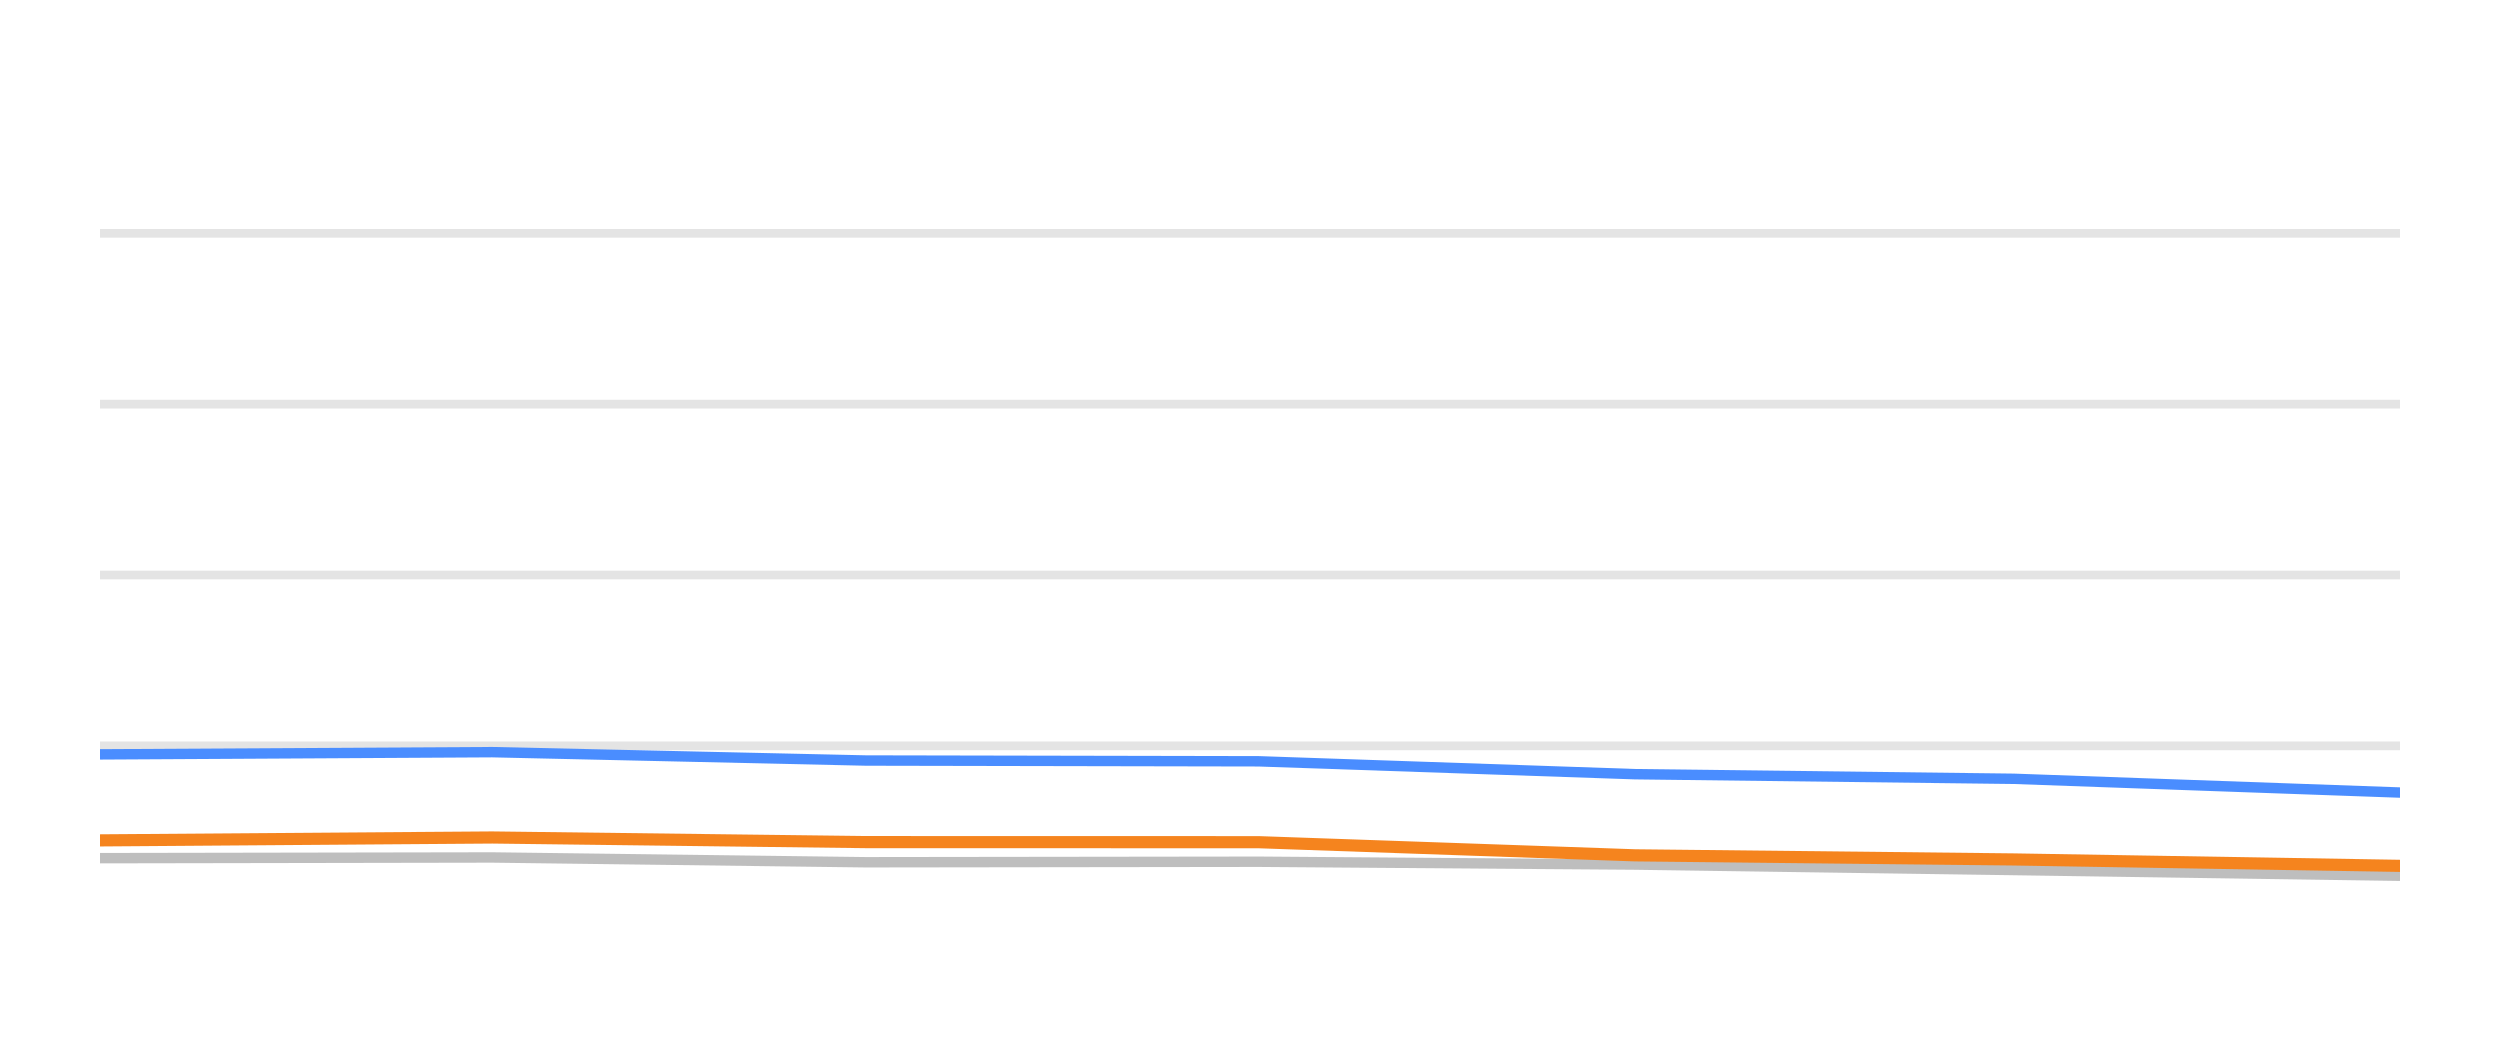
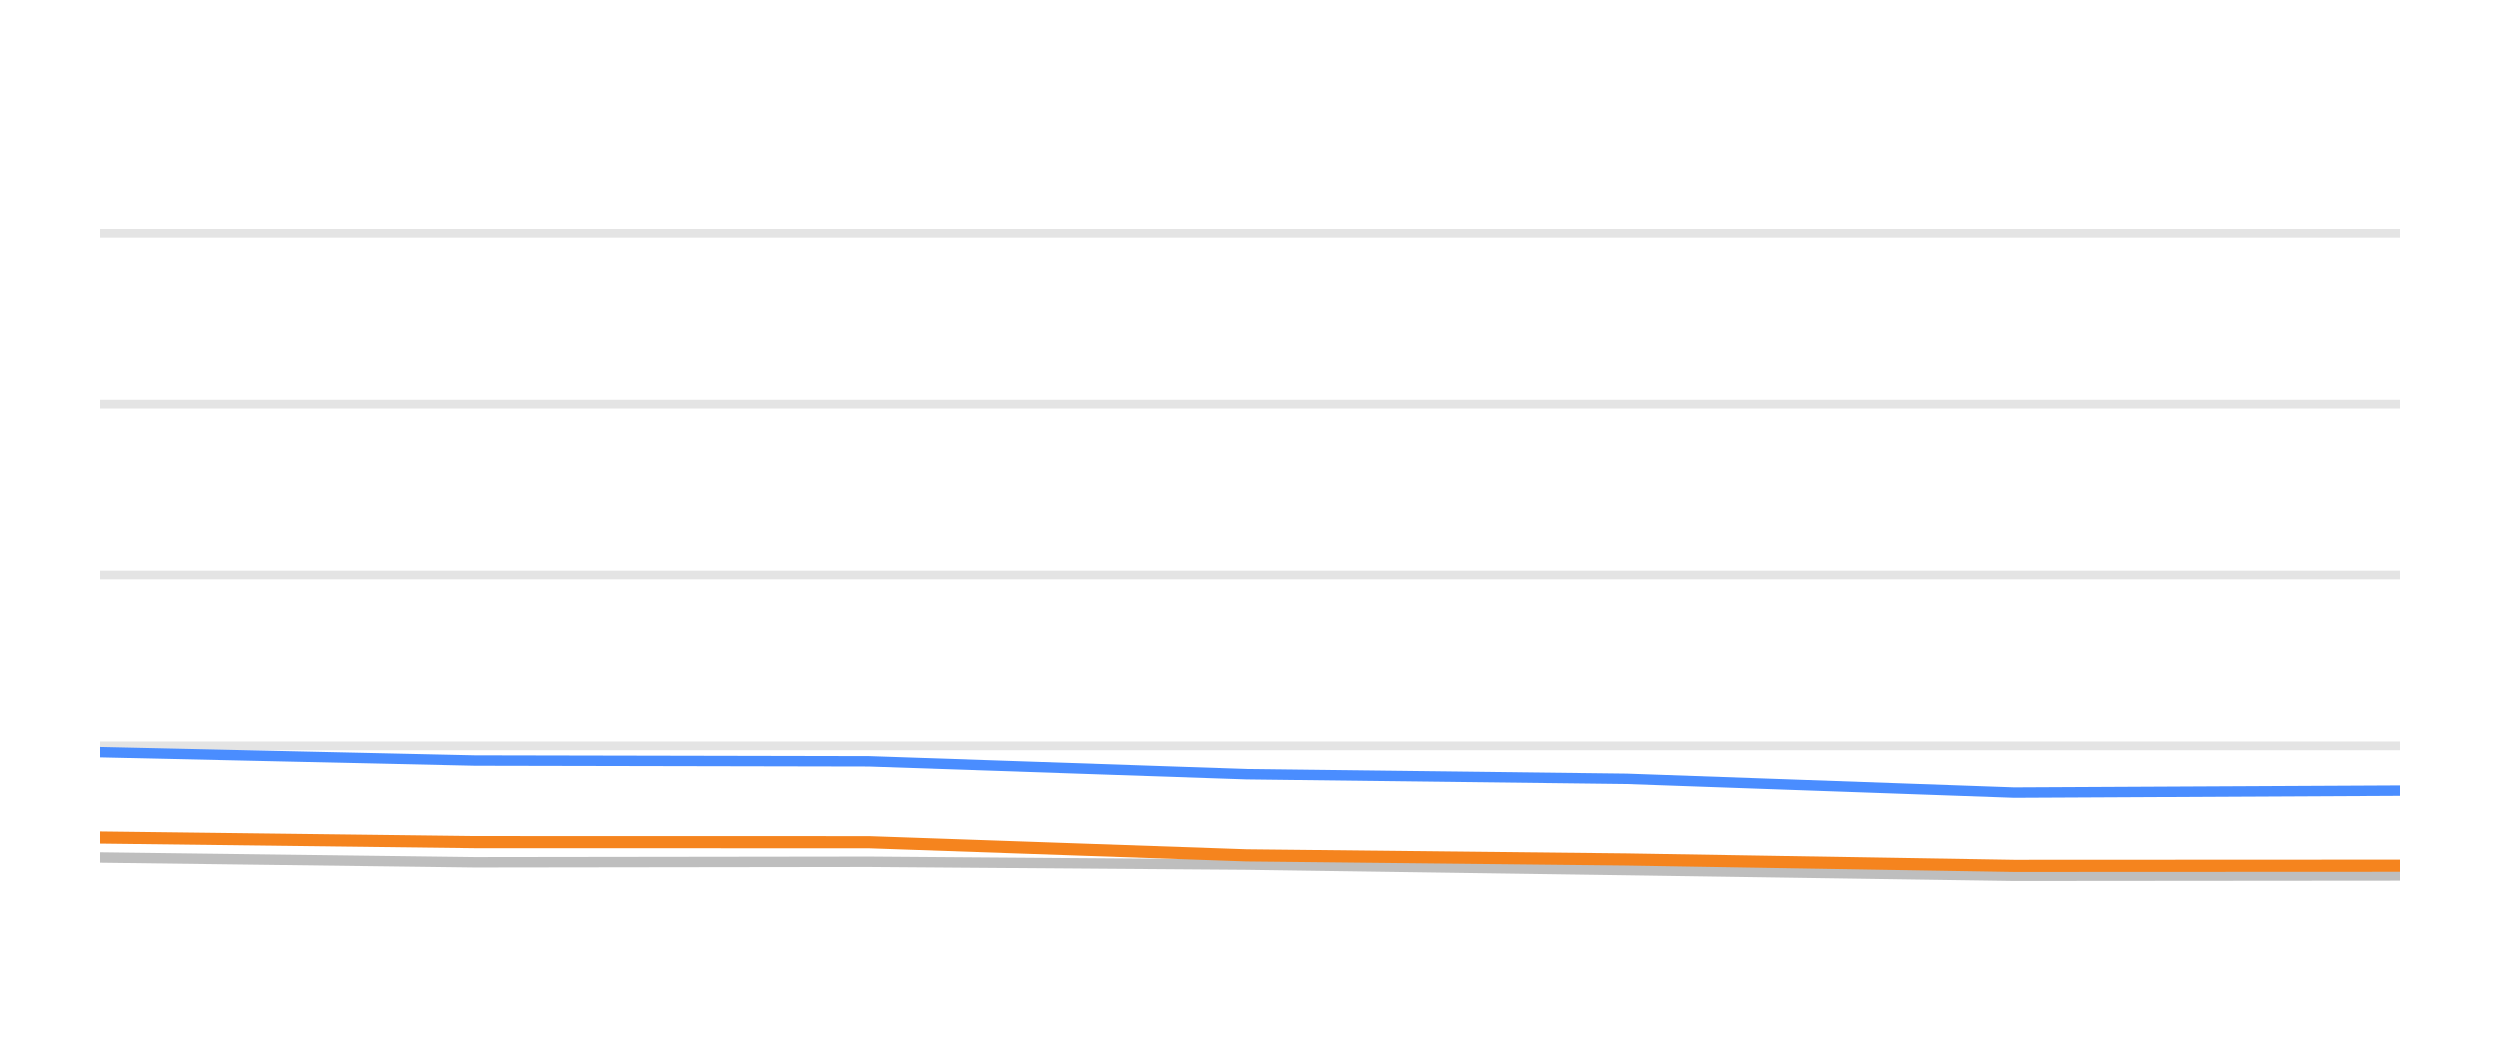
<svg xmlns="http://www.w3.org/2000/svg" width="144pt" height="60pt" viewBox="0 0 144 60" version="1.1">
  <defs>
    <style type="text/css">*{stroke-linejoin: round; stroke-linecap: butt}</style>
  </defs>
  <g id="figure_1">
    <g id="patch_1">
      <path d="M 0 60  L 144 60  L 144 0  L 0 0  L 0 60  z " style="fill: none; opacity: 0" />
    </g>
    <g id="axes_1">
      <g id="patch_2">
        <path d="M 5.76 52.8  L 138.24 52.8  L 138.24 3.6  L 5.76 3.6  L 5.76 52.8  z " style="fill: none" />
      </g>
      <g id="matplotlib.axis_1" />
      <g id="matplotlib.axis_2" />
      <g id="line2d_1">
-         <path d="M 5.76 42.96  L 138.24 42.96  " clip-path="url(#p0ca36dc6c8)" style="fill: none; stroke: #b2b2b2; stroke-opacity: 0.35; stroke-width: 0.5; stroke-linecap: square" />
+         <path d="M 5.76 42.96  L 138.24 42.96  " clip-path="url(#pff732d13da)" style="fill: none; stroke: #b2b2b2; stroke-opacity: 0.35; stroke-width: 0.5; stroke-linecap: square" />
      </g>
      <g id="line2d_2">
-         <path d="M 5.76 33.12  L 138.24 33.12  " clip-path="url(#p0ca36dc6c8)" style="fill: none; stroke: #b2b2b2; stroke-opacity: 0.35; stroke-width: 0.5; stroke-linecap: square" />
+         <path d="M 5.76 33.12  L 138.24 33.12  " clip-path="url(#pff732d13da)" style="fill: none; stroke: #b2b2b2; stroke-opacity: 0.35; stroke-width: 0.5; stroke-linecap: square" />
      </g>
      <g id="line2d_3">
-         <path d="M 5.76 23.28  L 138.24 23.28  " clip-path="url(#p0ca36dc6c8)" style="fill: none; stroke: #b2b2b2; stroke-opacity: 0.35; stroke-width: 0.5; stroke-linecap: square" />
+         <path d="M 5.76 23.28  L 138.24 23.28  " clip-path="url(#pff732d13da)" style="fill: none; stroke: #b2b2b2; stroke-opacity: 0.35; stroke-width: 0.5; stroke-linecap: square" />
      </g>
      <g id="line2d_4">
-         <path d="M 5.76 13.44  L 138.24 13.44  " clip-path="url(#p0ca36dc6c8)" style="fill: none; stroke: #b2b2b2; stroke-opacity: 0.35; stroke-width: 0.5; stroke-linecap: square" />
+         <path d="M 5.76 13.44  L 138.24 13.44  " clip-path="url(#pff732d13da)" style="fill: none; stroke: #b2b2b2; stroke-opacity: 0.35; stroke-width: 0.5; stroke-linecap: square" />
      </g>
      <g id="line2d_5">
-         <path d="M 5.76 49.43  L 28.352 49.39  L 49.867 49.666  L 72.497 49.636  L 94.172 49.799  L 116 50.114  L 138.24 50.443  " clip-path="url(#p0ca36dc6c8)" style="fill: none; stroke: #bebebe; stroke-width: 0.6; stroke-linecap: round" />
+         <path d="M 5.76 49.39  L 27.346 49.666  L 50.051 49.636  L 71.798 49.799  L 93.699 50.114  L 116.013 50.443  L 138.24 50.424  " clip-path="url(#pff732d13da)" style="fill: none; stroke: #bebebe; stroke-width: 0.6; stroke-linecap: round" />
      </g>
      <g id="line2d_6">
-         <path d="M 5.76 43.452  L 28.352 43.324  L 49.867 43.806  L 72.497 43.851  L 94.172 44.593  L 116 44.859  L 138.24 45.651  " clip-path="url(#p0ca36dc6c8)" style="fill: none; stroke: #4a8dff; stroke-width: 0.6; stroke-linecap: round" />
+         <path d="M 5.76 43.324  L 27.346 43.806  L 50.051 43.851  L 71.798 44.593  L 93.699 44.859  L 116.013 45.651  L 138.24 45.538  " clip-path="url(#pff732d13da)" style="fill: none; stroke: #4a8dff; stroke-width: 0.6; stroke-linecap: round" />
      </g>
      <g id="line2d_7">
-         <path d="M 5.76 48.406  L 28.352 48.239  L 49.867 48.505  L 72.497 48.51  L 94.172 49.267  L 116 49.504  L 138.24 49.873  " clip-path="url(#p0ca36dc6c8)" style="fill: none; stroke: #f5841e; stroke-width: 0.7; stroke-linecap: round" />
+         <path d="M 5.76 48.239  L 27.346 48.505  L 50.051 48.51  L 71.798 49.267  L 93.699 49.504  L 116.013 49.873  L 138.24 49.863  " clip-path="url(#pff732d13da)" style="fill: none; stroke: #f5841e; stroke-width: 0.7; stroke-linecap: round" />
      </g>
    </g>
  </g>
  <defs>
-     <clipPath id="p0ca36dc6c8">
+     <clipPath id="pff732d13da">
      <rect x="5.76" y="3.6" width="132.48" height="49.2" />
    </clipPath>
  </defs>
</svg>
